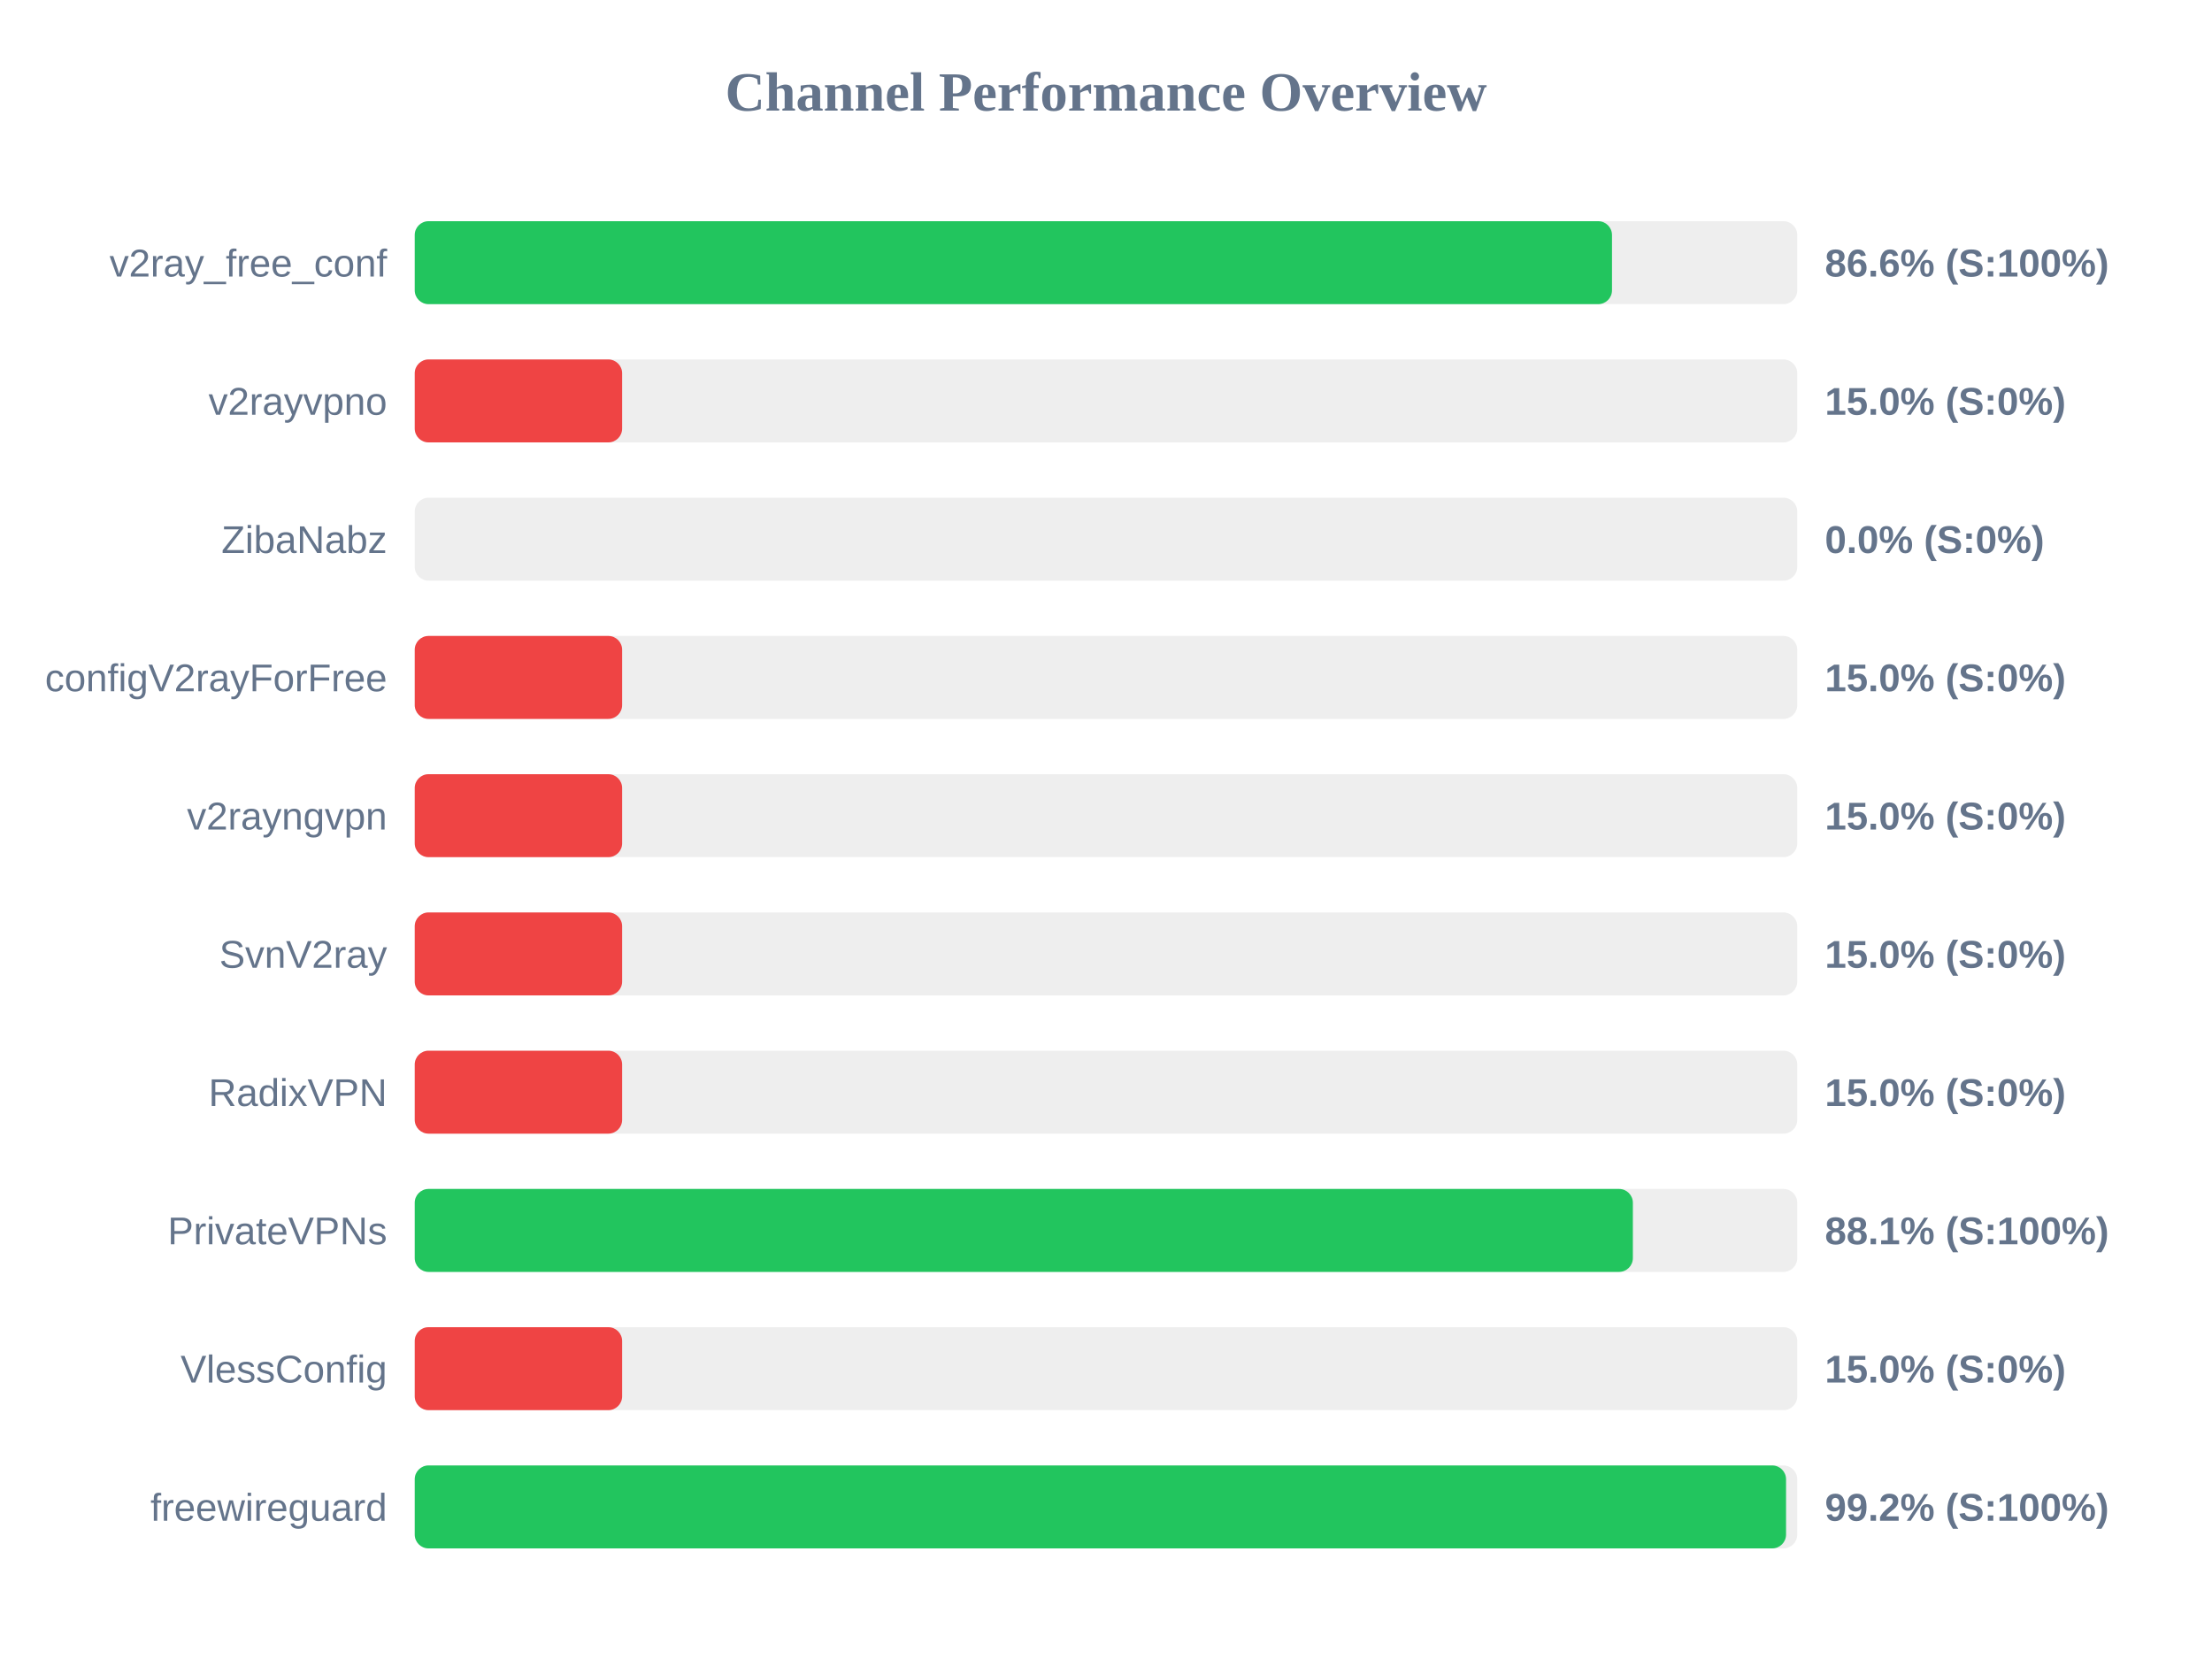
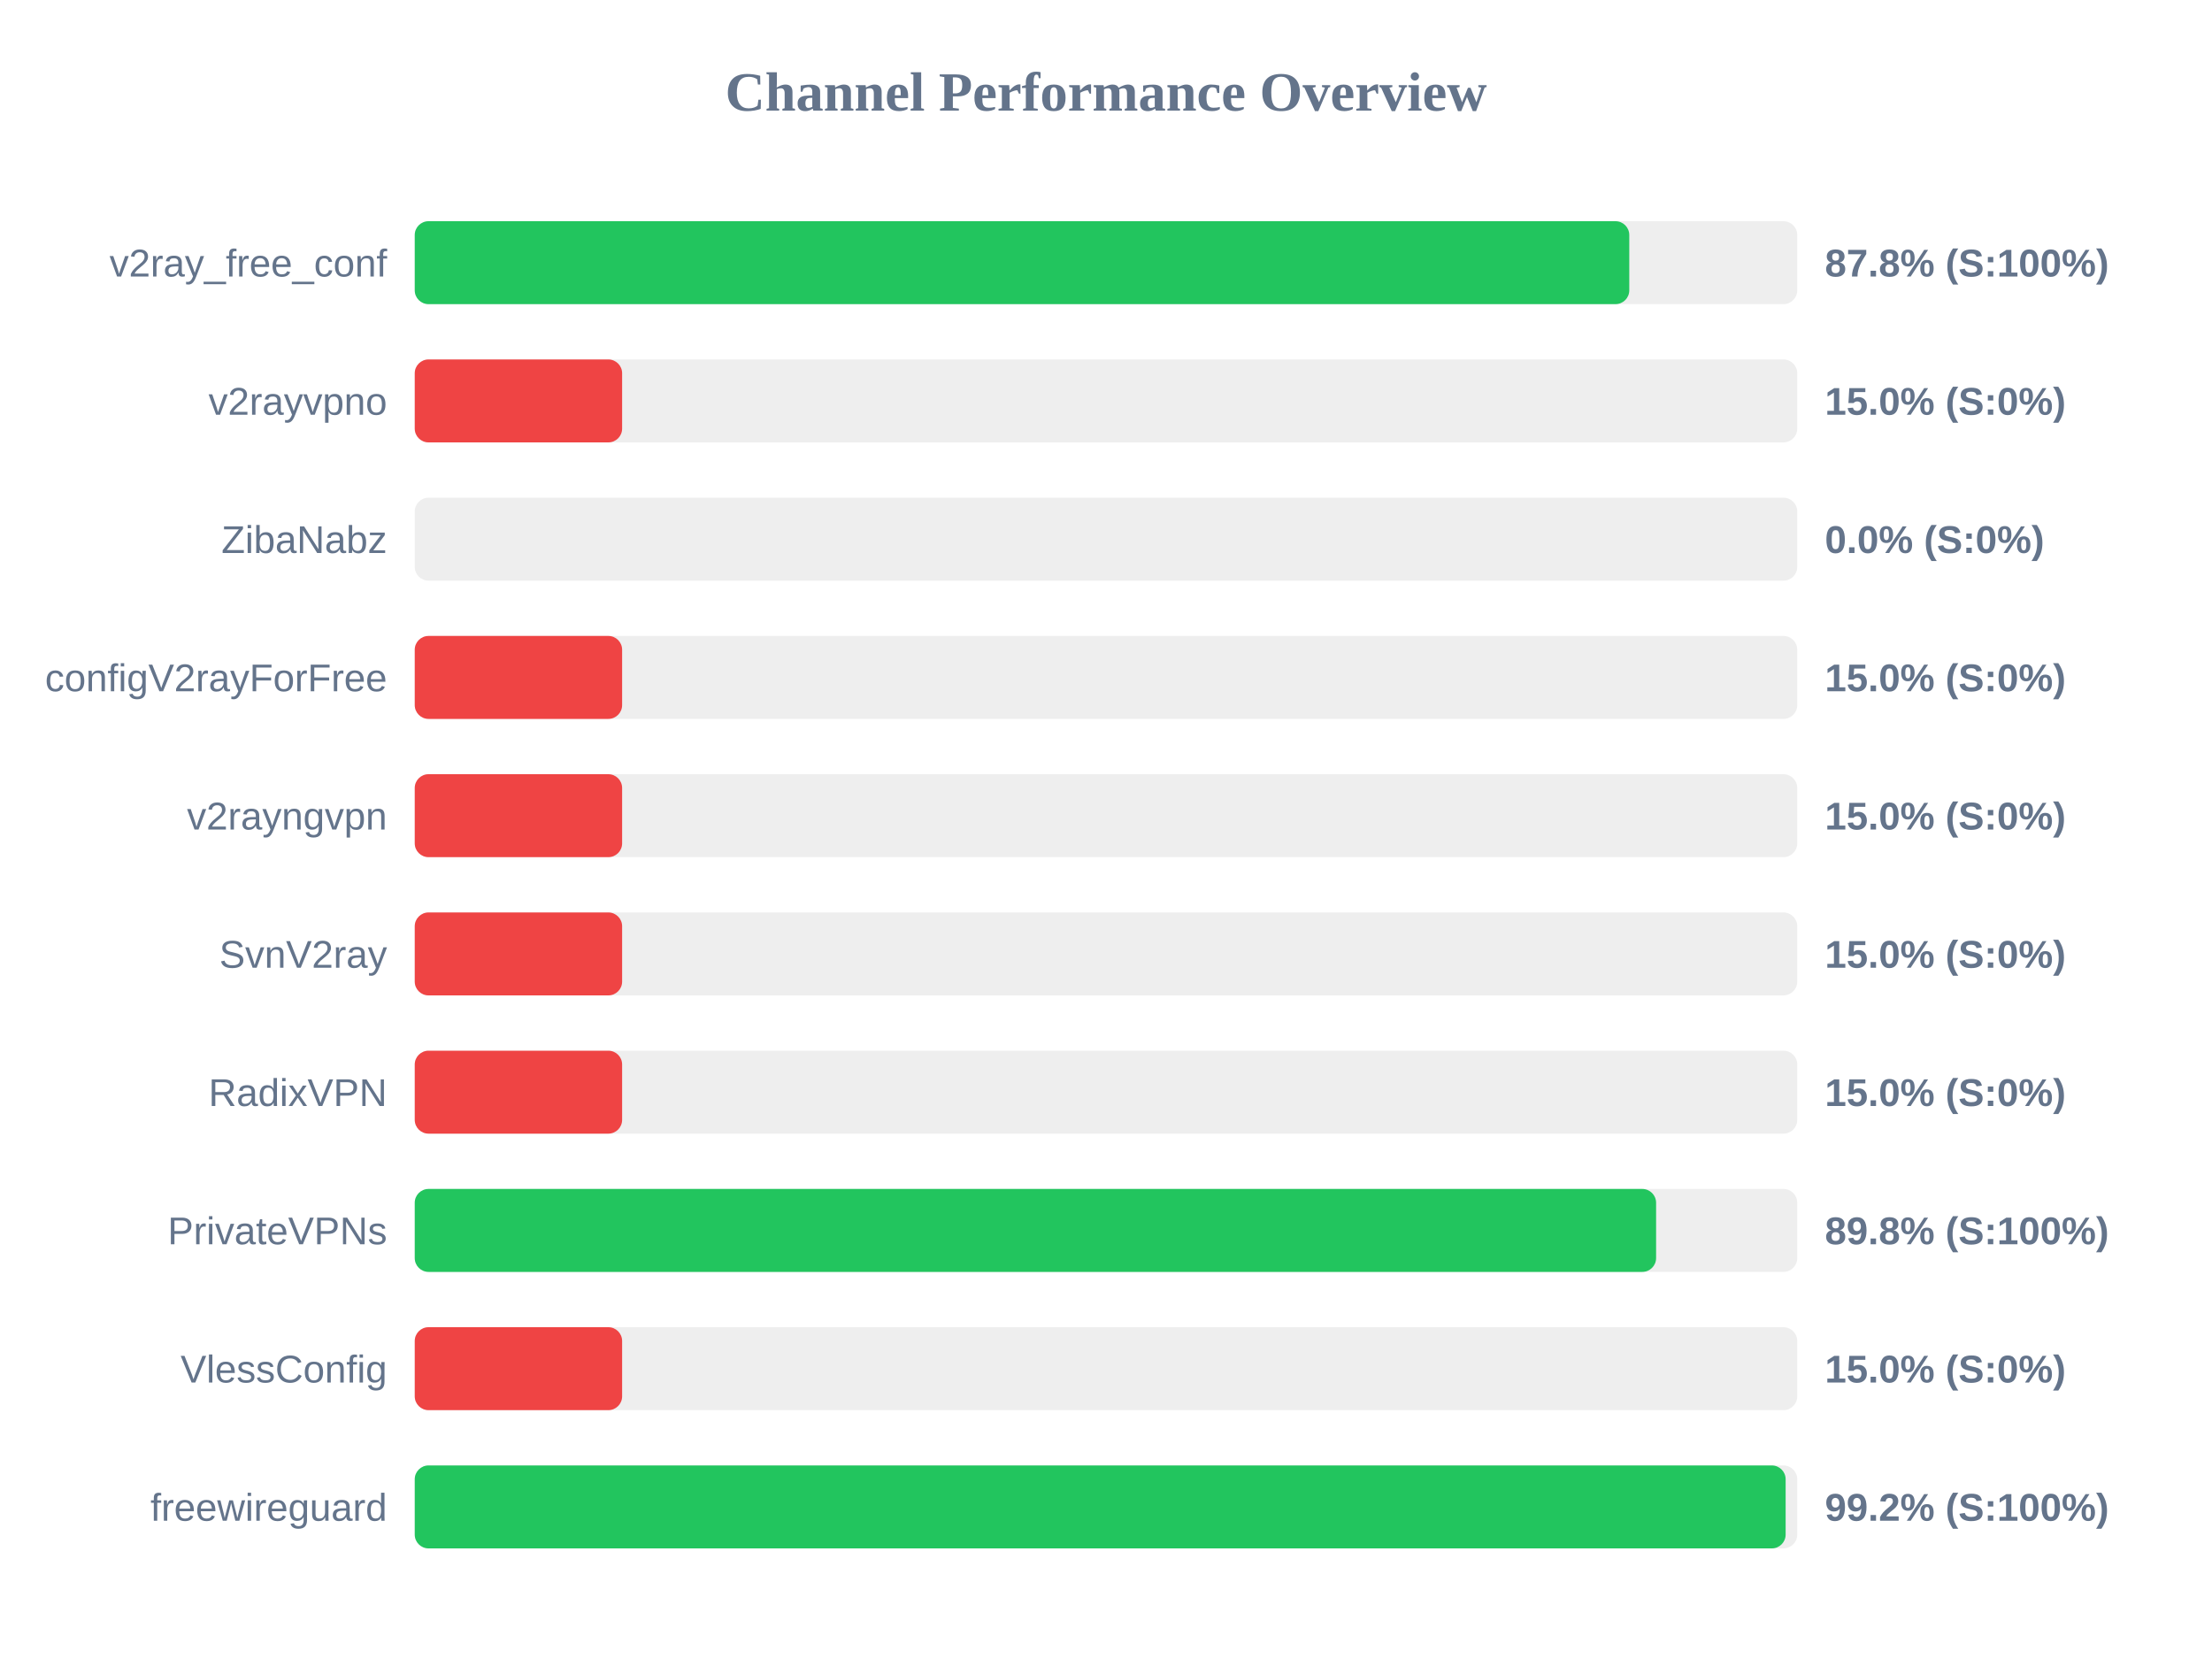
<svg xmlns="http://www.w3.org/2000/svg" width="800" height="600" version="1.1">
  <style>
        .row { font: 14px Arial; fill: #64748b; }
        .score { font: bold 14px Arial; fill: #64748b; }
    </style>
  <text x="400" y="40" text-anchor="middle" font-size="20px" font-weight="bold" fill="#64748b">Channel Performance Overview</text>
  <rect x="150" y="80" width="500" height="30" fill="#eee" rx="5" />
-   <rect x="150" y="80" width="433.0" height="30" fill="#22c55e" rx="5" />
+   <rect x="150" y="80" width="439.25" height="30" fill="#22c55e" rx="5" />
  <text x="140" y="100" text-anchor="end" class="row">v2ray_free_conf</text>
-   <text x="660" y="100" text-anchor="start" class="score">86.6% (S:100%)</text>
+   <text x="660" y="100" text-anchor="start" class="score">87.8% (S:100%)</text>
  <rect x="150" y="130" width="500" height="30" fill="#eee" rx="5" />
  <rect x="150" y="130" width="75.0" height="30" fill="#ef4444" rx="5" />
  <text x="140" y="150" text-anchor="end" class="row">v2rayvpno</text>
  <text x="660" y="150" text-anchor="start" class="score">15.0% (S:0%)</text>
  <rect x="150" y="180" width="500" height="30" fill="#eee" rx="5" />
  <rect x="150" y="180" width="0.0" height="30" fill="#ef4444" rx="5" />
  <text x="140" y="200" text-anchor="end" class="row">ZibaNabz</text>
  <text x="660" y="200" text-anchor="start" class="score">0.0% (S:0%)</text>
  <rect x="150" y="230" width="500" height="30" fill="#eee" rx="5" />
  <rect x="150" y="230" width="75.0" height="30" fill="#ef4444" rx="5" />
  <text x="140" y="250" text-anchor="end" class="row">configV2rayForFree</text>
  <text x="660" y="250" text-anchor="start" class="score">15.0% (S:0%)</text>
  <rect x="150" y="280" width="500" height="30" fill="#eee" rx="5" />
  <rect x="150" y="280" width="75.0" height="30" fill="#ef4444" rx="5" />
  <text x="140" y="300" text-anchor="end" class="row">v2rayngvpn</text>
  <text x="660" y="300" text-anchor="start" class="score">15.0% (S:0%)</text>
  <rect x="150" y="330" width="500" height="30" fill="#eee" rx="5" />
  <rect x="150" y="330" width="75.0" height="30" fill="#ef4444" rx="5" />
  <text x="140" y="350" text-anchor="end" class="row">SvnV2ray</text>
  <text x="660" y="350" text-anchor="start" class="score">15.0% (S:0%)</text>
  <rect x="150" y="380" width="500" height="30" fill="#eee" rx="5" />
  <rect x="150" y="380" width="75.0" height="30" fill="#ef4444" rx="5" />
  <text x="140" y="400" text-anchor="end" class="row">RadixVPN</text>
  <text x="660" y="400" text-anchor="start" class="score">15.0% (S:0%)</text>
  <rect x="150" y="430" width="500" height="30" fill="#eee" rx="5" />
-   <rect x="150" y="430" width="440.55" height="30" fill="#22c55e" rx="5" />
+   <rect x="150" y="430" width="448.95" height="30" fill="#22c55e" rx="5" />
  <text x="140" y="450" text-anchor="end" class="row">PrivateVPNs</text>
-   <text x="660" y="450" text-anchor="start" class="score">88.1% (S:100%)</text>
+   <text x="660" y="450" text-anchor="start" class="score">89.8% (S:100%)</text>
  <rect x="150" y="480" width="500" height="30" fill="#eee" rx="5" />
  <rect x="150" y="480" width="75.0" height="30" fill="#ef4444" rx="5" />
  <text x="140" y="500" text-anchor="end" class="row">VlessConfig</text>
  <text x="660" y="500" text-anchor="start" class="score">15.0% (S:0%)</text>
  <rect x="150" y="530" width="500" height="30" fill="#eee" rx="5" />
-   <rect x="150" y="530" width="495.95" height="30" fill="#22c55e" rx="5" />
+   <rect x="150" y="530" width="495.8" height="30" fill="#22c55e" rx="5" />
  <text x="140" y="550" text-anchor="end" class="row">freewireguard</text>
  <text x="660" y="550" text-anchor="start" class="score">99.2% (S:100%)</text>
</svg>
